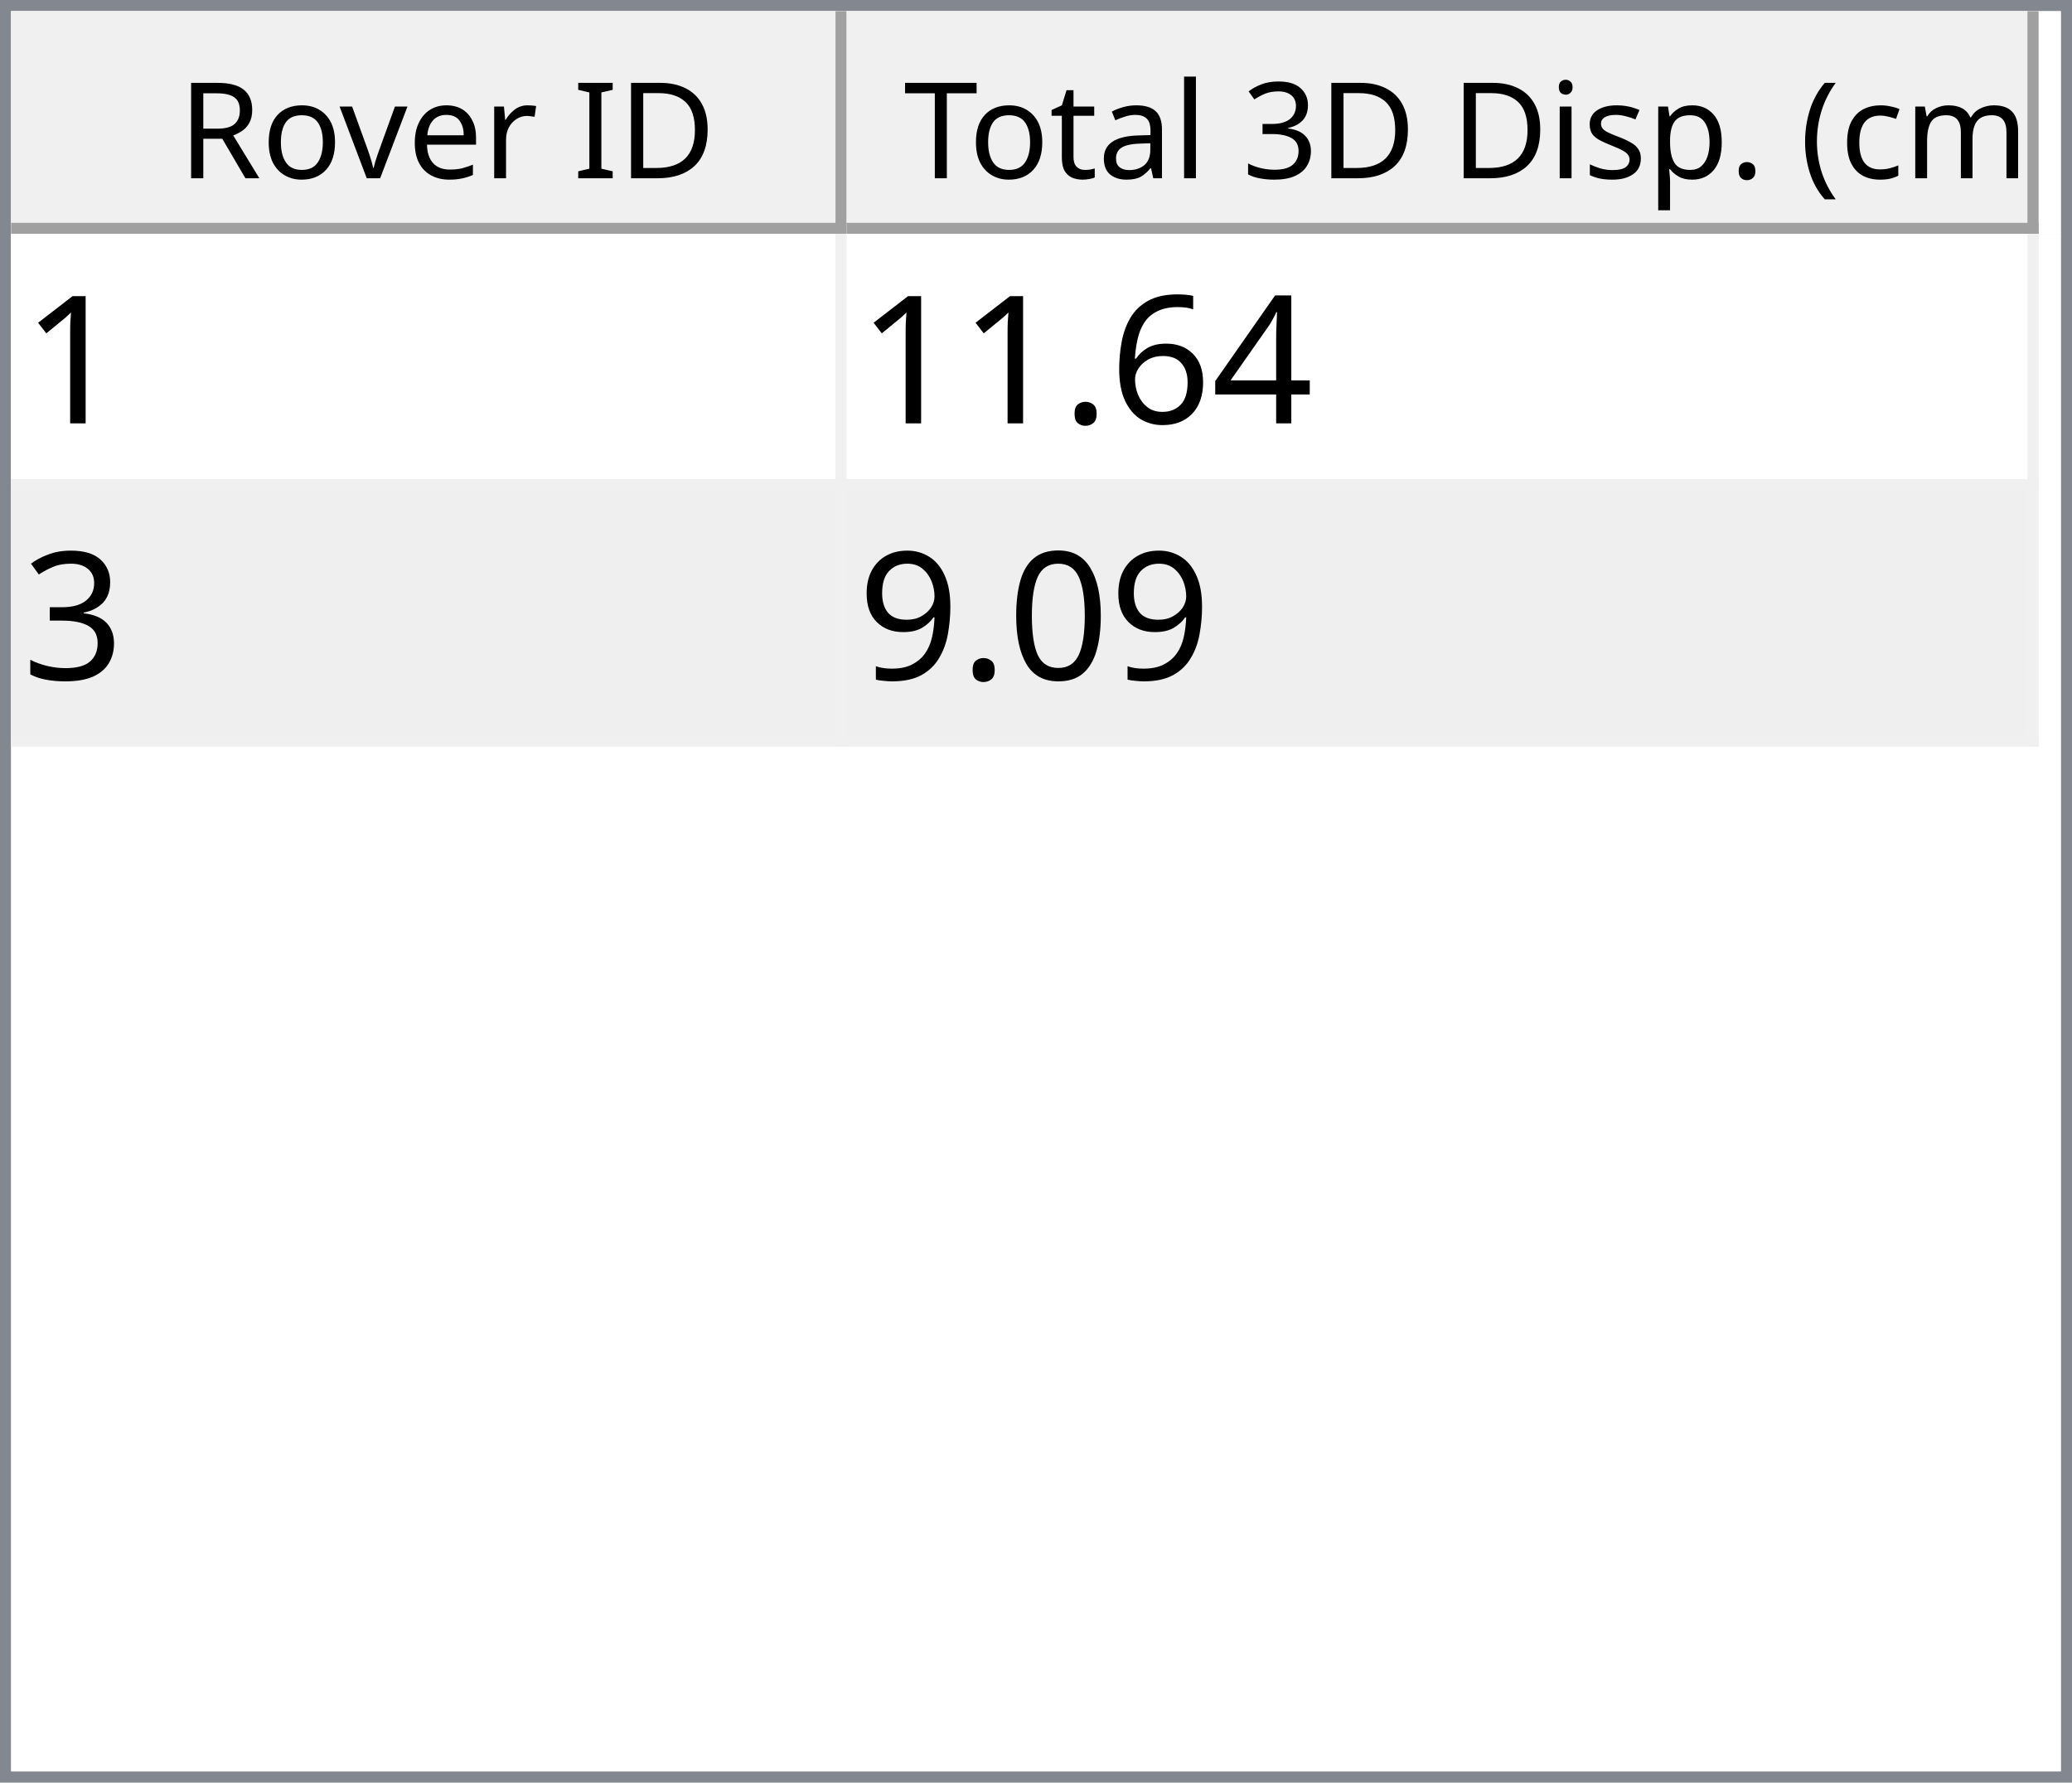
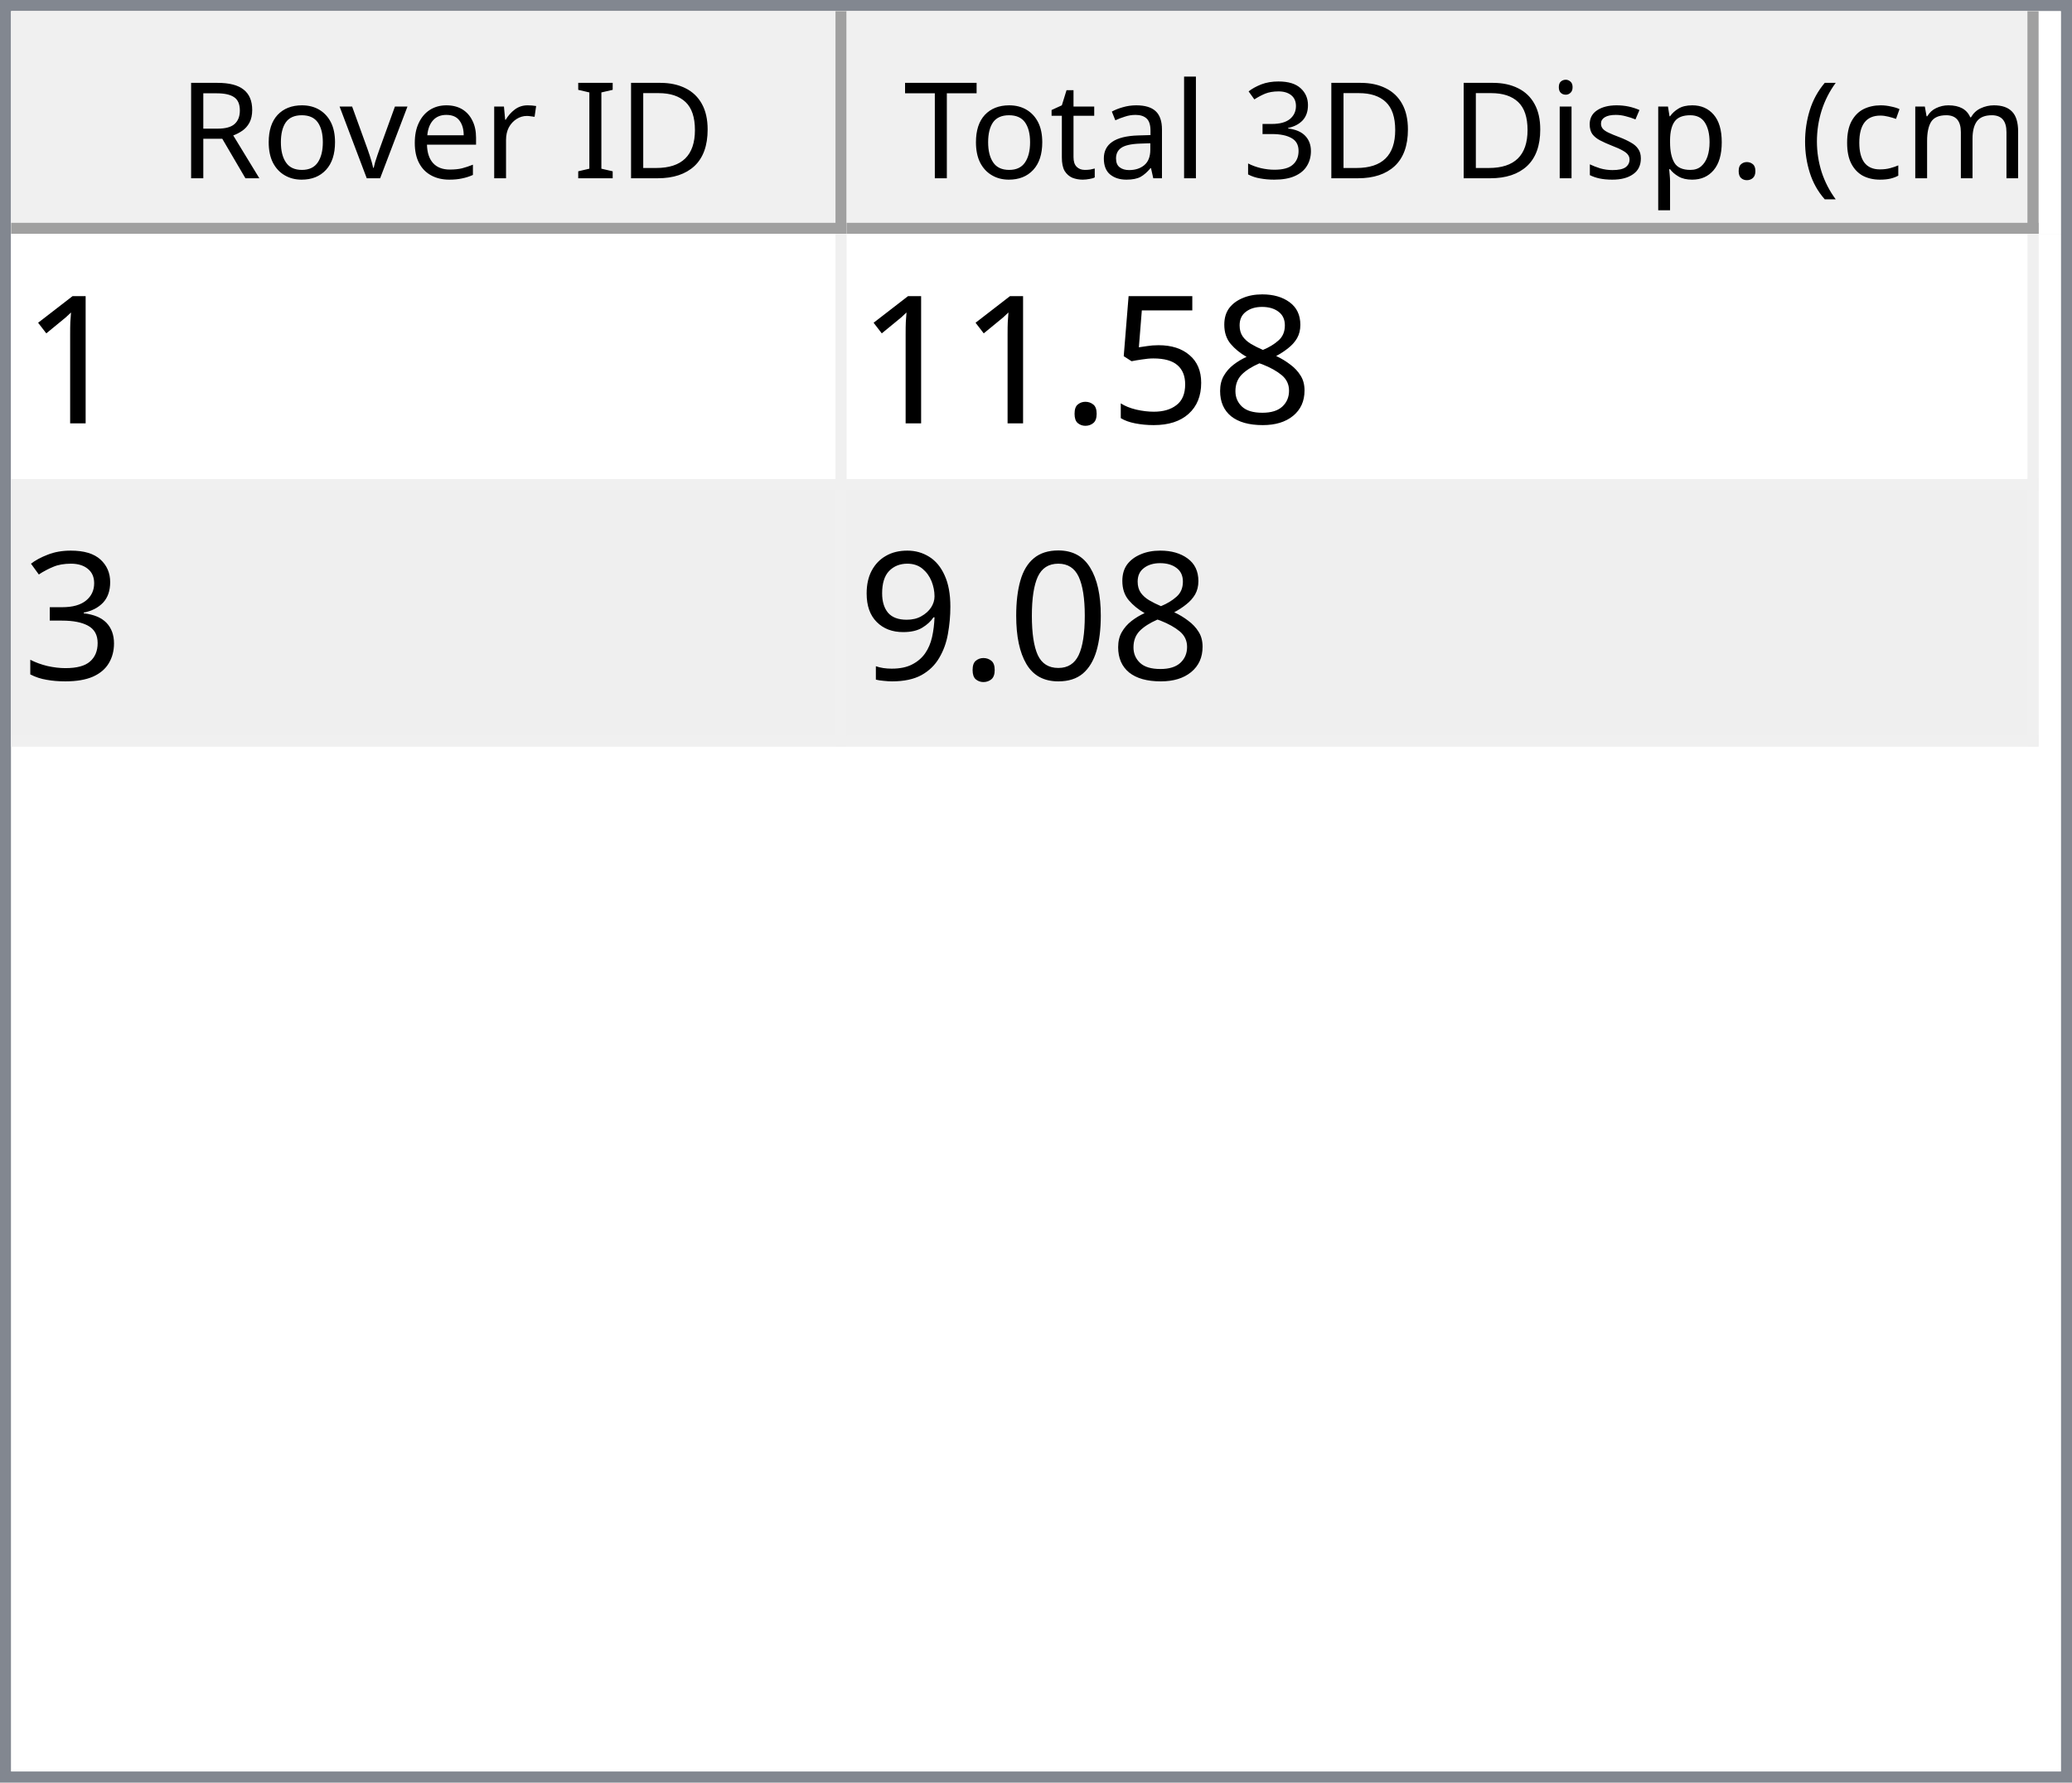
<svg xmlns="http://www.w3.org/2000/svg" style="fill-opacity:1; color-rendering:auto; color-interpolation:auto; text-rendering:auto; stroke:black; stroke-linecap:square; stroke-miterlimit:10; shape-rendering:auto; stroke-opacity:1; fill:black; stroke-dasharray:none; font-weight:normal; stroke-width:1; font-family:'Dialog'; font-style:normal; stroke-linejoin:miter; font-size:12px; stroke-dashoffset:0; image-rendering:auto;" width="186" height="160">
  <defs id="genericDefs" />
  <g>
    <defs id="defs1">
      <clipPath clipPathUnits="userSpaceOnUse" id="clipPath1">
        <path d="M0 0 L186 0 L186 160 L0 160 L0 0 Z" />
      </clipPath>
      <clipPath clipPathUnits="userSpaceOnUse" id="clipPath2">
        <path d="M0 0 L0 160 L186 160 L186 0 Z" />
      </clipPath>
      <clipPath clipPathUnits="userSpaceOnUse" id="clipPath3">
        <path d="M0 0 L0 20 L184 20 L184 0 Z" />
      </clipPath>
      <clipPath clipPathUnits="userSpaceOnUse" id="clipPath4">
        <path d="M0 0 L0 20 L75 20 L75 0 Z" />
      </clipPath>
      <clipPath clipPathUnits="userSpaceOnUse" id="clipPath5">
        <path d="M1 1 L1 19 L74 19 L74 1 Z" />
      </clipPath>
      <clipPath clipPathUnits="userSpaceOnUse" id="clipPath6">
        <path d="M0 0 L0 18 L73 18 L73 0 Z" />
      </clipPath>
      <clipPath clipPathUnits="userSpaceOnUse" id="clipPath7">
        <path d="M-0.5 -0.5 L-0.5 19.5 L74.5 19.5 L74.5 -0.5 Z" />
      </clipPath>
      <clipPath clipPathUnits="userSpaceOnUse" id="clipPath8">
        <path d="M0 0 L0 20 L107 20 L107 0 Z" />
      </clipPath>
      <clipPath clipPathUnits="userSpaceOnUse" id="clipPath9">
        <path d="M1 1 L1 19 L106 19 L106 1 Z" />
      </clipPath>
      <clipPath clipPathUnits="userSpaceOnUse" id="clipPath10">
        <path d="M0 0 L0 18 L105 18 L105 0 Z" />
      </clipPath>
      <clipPath clipPathUnits="userSpaceOnUse" id="clipPath11">
        <path d="M-0.5 -0.5 L-0.5 19.5 L106.5 19.5 L106.5 -0.5 Z" />
      </clipPath>
      <clipPath clipPathUnits="userSpaceOnUse" id="clipPath12">
        <path d="M0 0 L0 138 L184 138 L184 0 Z" />
      </clipPath>
      <clipPath clipPathUnits="userSpaceOnUse" id="clipPath13">
        <path d="M0 0 L0 46 L182 46 L182 0 Z" />
      </clipPath>
      <clipPath clipPathUnits="userSpaceOnUse" id="clipPath14">
        <path d="M-0.5 -0.5 L-0.5 45.5 L181.5 45.5 L181.5 -0.5 Z" />
      </clipPath>
      <clipPath clipPathUnits="userSpaceOnUse" id="clipPath15">
        <path d="M0 0 L0 22 L74 22 L74 0 Z" />
      </clipPath>
      <clipPath clipPathUnits="userSpaceOnUse" id="clipPath16">
        <path d="M0 0 L0 22 L106 22 L106 0 Z" />
      </clipPath>
      <font horiz-adv-x="64.551" id="font1">
        <font-face ascent="107.91" descent="25.098" units-per-em="100" style="font-style:normal; font-family:Segoe UI; font-weight:normal;" />
        <missing-glyph horiz-adv-x="64.551" d="M8.109 0 L8.109 68.266 L56.453 68.266 L56.453 0 L8.109 0 ZM15.328 7.234 L49.219 7.234 L49.219 61.031 L15.328 61.031 L15.328 7.234 Z" />
        <glyph unicode="D" horiz-adv-x="70.117" d="M9.188 0 L9.188 70.016 L28.516 70.016 Q65.531 70.016 65.531 35.891 Q65.531 19.672 55.25 9.836 Q44.969 0 27.734 0 L9.188 0 ZM17.391 62.594 L17.391 7.422 L27.828 7.422 Q41.609 7.422 49.273 14.797 Q56.938 22.172 56.938 35.688 Q56.938 62.594 28.328 62.594 L17.391 62.594 Z" />
        <glyph unicode="I" horiz-adv-x="26.611" d="M17.391 0 L9.188 0 L9.188 70.016 L17.391 70.016 L17.391 0 Z" />
        <glyph unicode=" " horiz-adv-x="27.393" d="" />
        <glyph unicode="r" horiz-adv-x="34.766" d="M34.188 41.891 Q32.078 43.5 28.125 43.5 Q23 43.5 19.555 38.672 Q16.109 33.844 16.109 25.484 L16.109 0 L8.109 0 L8.109 50 L16.109 50 L16.109 39.703 L16.312 39.703 Q18.016 44.969 21.531 47.922 Q25.047 50.875 29.391 50.875 Q32.516 50.875 34.188 50.203 L34.188 41.891 Z" />
        <glyph unicode="e" horiz-adv-x="52.295" d="M48.297 23 L12.984 23 Q13.188 14.656 17.484 10.109 Q21.781 5.562 29.297 5.562 Q37.75 5.562 44.828 11.141 L44.828 3.609 Q38.234 -1.172 27.391 -1.172 Q16.797 -1.172 10.742 5.641 Q4.688 12.453 4.688 24.812 Q4.688 36.469 11.305 43.82 Q17.922 51.172 27.734 51.172 Q37.547 51.172 42.922 44.828 Q48.297 38.484 48.297 27.203 L48.297 23 ZM40.094 29.781 Q40.047 36.719 36.75 40.578 Q33.453 44.438 27.594 44.438 Q21.922 44.438 17.969 40.383 Q14.016 36.328 13.094 29.781 L40.094 29.781 Z" />
        <glyph unicode="v" horiz-adv-x="47.9" d="M47.406 50 L27.484 0 L19.625 0 L0.688 50 L9.469 50 L22.172 13.672 Q23.578 9.672 23.922 6.688 L24.125 6.688 Q24.609 10.453 25.688 13.484 L38.969 50 L47.406 50 Z" />
        <glyph unicode="o" horiz-adv-x="58.594" d="M29 -1.172 Q17.922 -1.172 11.305 5.836 Q4.688 12.844 4.688 24.422 Q4.688 37.016 11.57 44.094 Q18.453 51.172 30.172 51.172 Q41.359 51.172 47.633 44.289 Q53.906 37.406 53.906 25.203 Q53.906 13.234 47.141 6.031 Q40.375 -1.172 29 -1.172 ZM29.594 44.438 Q21.875 44.438 17.383 39.188 Q12.891 33.938 12.891 24.703 Q12.891 15.828 17.43 10.695 Q21.969 5.562 29.594 5.562 Q37.359 5.562 41.531 10.594 Q45.703 15.625 45.703 24.906 Q45.703 34.281 41.531 39.359 Q37.359 44.438 29.594 44.438 Z" />
        <glyph unicode="R" horiz-adv-x="59.814" d="M59.375 0 L49.609 0 L37.891 19.625 Q36.281 22.359 34.766 24.289 Q33.25 26.219 31.664 27.438 Q30.078 28.656 28.25 29.219 Q26.422 29.781 24.125 29.781 L17.391 29.781 L17.391 0 L9.188 0 L9.188 70.016 L30.078 70.016 Q34.672 70.016 38.555 68.867 Q42.438 67.719 45.289 65.375 Q48.141 63.031 49.758 59.547 Q51.375 56.062 51.375 51.375 Q51.375 47.703 50.273 44.656 Q49.172 41.609 47.148 39.211 Q45.125 36.812 42.266 35.133 Q39.406 33.453 35.844 32.516 L35.844 32.328 Q37.594 31.547 38.891 30.547 Q40.188 29.547 41.359 28.18 Q42.531 26.812 43.68 25.078 Q44.828 23.344 46.234 21.047 L59.375 0 ZM17.391 62.594 L17.391 37.203 L28.516 37.203 Q31.594 37.203 34.203 38.133 Q36.812 39.062 38.719 40.797 Q40.625 42.531 41.703 45.047 Q42.781 47.562 42.781 50.688 Q42.781 56.297 39.141 59.445 Q35.5 62.594 28.609 62.594 L17.391 62.594 Z" />
        <glyph unicode=")" horiz-adv-x="30.176" d="M8.297 -15.922 L1.172 -15.922 Q16.406 2.344 16.406 26.812 Q16.406 51.469 1.078 70.016 L8.297 70.016 Q23.531 52.156 23.531 26.703 Q23.531 1.375 8.297 -15.922 Z" />
        <glyph unicode="m" horiz-adv-x="86.133" d="M79.109 0 L71.094 0 L71.094 28.719 Q71.094 37.016 68.531 40.727 Q65.969 44.438 59.906 44.438 Q54.781 44.438 51.195 39.75 Q47.609 35.062 47.609 28.516 L47.609 0 L39.594 0 L39.594 29.688 Q39.594 44.438 28.219 44.438 Q22.953 44.438 19.531 40.016 Q16.109 35.594 16.109 28.516 L16.109 0 L8.109 0 L8.109 50 L16.109 50 L16.109 42.094 L16.312 42.094 Q21.625 51.172 31.844 51.172 Q36.969 51.172 40.773 48.312 Q44.578 45.453 46 40.828 Q51.562 51.172 62.594 51.172 Q79.109 51.172 79.109 30.812 L79.109 0 Z" />
        <glyph unicode="c" horiz-adv-x="46.191" d="M42.188 2.297 Q36.422 -1.172 28.516 -1.172 Q17.828 -1.172 11.258 5.789 Q4.688 12.75 4.688 23.828 Q4.688 36.188 11.766 43.68 Q18.844 51.172 30.672 51.172 Q37.25 51.172 42.281 48.734 L42.281 40.531 Q36.719 44.438 30.375 44.438 Q22.703 44.438 17.797 38.945 Q12.891 33.453 12.891 24.516 Q12.891 15.719 17.508 10.641 Q22.125 5.562 29.891 5.562 Q36.422 5.562 42.188 9.906 L42.188 2.297 Z" />
        <glyph unicode="(" horiz-adv-x="30.176" d="M29.109 -15.922 L21.969 -15.922 Q6.844 1.375 6.844 26.703 Q6.844 52.156 21.969 70.016 L29.203 70.016 Q13.875 51.469 13.875 26.812 Q13.875 2.344 29.109 -15.922 Z" />
        <glyph unicode="." horiz-adv-x="21.68" d="M10.891 -1.078 Q8.641 -1.078 7.055 0.539 Q5.469 2.156 5.469 4.391 Q5.469 6.641 7.055 8.273 Q8.641 9.906 10.891 9.906 Q13.188 9.906 14.797 8.273 Q16.406 6.641 16.406 4.391 Q16.406 2.156 14.797 0.539 Q13.188 -1.078 10.891 -1.078 Z" />
        <glyph unicode="p" horiz-adv-x="58.789" d="M16.312 7.234 L16.109 7.234 L16.109 -23 L8.109 -23 L8.109 50 L16.109 50 L16.109 41.219 L16.312 41.219 Q22.219 51.172 33.594 51.172 Q43.266 51.172 48.688 44.461 Q54.109 37.75 54.109 26.469 Q54.109 13.922 48 6.375 Q41.891 -1.172 31.297 -1.172 Q21.578 -1.172 16.312 7.234 ZM16.109 27.391 L16.109 20.406 Q16.109 14.203 20.141 9.883 Q24.172 5.562 30.375 5.562 Q37.641 5.562 41.773 11.133 Q45.906 16.703 45.906 26.609 Q45.906 34.969 42.047 39.703 Q38.188 44.438 31.594 44.438 Q24.609 44.438 20.359 39.578 Q16.109 34.719 16.109 27.391 Z" />
        <glyph unicode="s" horiz-adv-x="42.432" d="M5.078 1.812 L5.078 10.406 Q11.625 5.562 19.484 5.562 Q30.031 5.562 30.031 12.594 Q30.031 14.594 29.125 15.992 Q28.219 17.391 26.68 18.461 Q25.141 19.531 23.07 20.383 Q21 21.234 18.609 22.172 Q15.281 23.484 12.766 24.828 Q10.25 26.172 8.57 27.859 Q6.891 29.547 6.031 31.695 Q5.172 33.844 5.172 36.719 Q5.172 40.234 6.789 42.945 Q8.406 45.656 11.086 47.484 Q13.766 49.312 17.211 50.242 Q20.656 51.172 24.312 51.172 Q30.812 51.172 35.938 48.922 L35.938 40.828 Q30.422 44.438 23.25 44.438 Q21 44.438 19.195 43.922 Q17.391 43.406 16.094 42.477 Q14.797 41.547 14.086 40.258 Q13.375 38.969 13.375 37.406 Q13.375 35.453 14.086 34.133 Q14.797 32.812 16.164 31.789 Q17.531 30.766 19.484 29.938 Q21.438 29.109 23.922 28.125 Q27.25 26.859 29.883 25.516 Q32.516 24.172 34.375 22.484 Q36.234 20.797 37.234 18.602 Q38.234 16.406 38.234 13.375 Q38.234 9.672 36.602 6.938 Q34.969 4.203 32.234 2.398 Q29.5 0.594 25.93 -0.289 Q22.359 -1.172 18.453 -1.172 Q10.75 -1.172 5.078 1.812 Z" />
        <glyph unicode="i" horiz-adv-x="24.219" d="M12.203 62.703 Q10.062 62.703 8.547 64.164 Q7.031 65.625 7.031 67.875 Q7.031 70.125 8.547 71.609 Q10.062 73.094 12.203 73.094 Q14.406 73.094 15.945 71.609 Q17.484 70.125 17.484 67.875 Q17.484 65.719 15.945 64.211 Q14.406 62.703 12.203 62.703 ZM16.109 0 L8.109 0 L8.109 50 L16.109 50 L16.109 0 Z" />
        <glyph unicode="3" horiz-adv-x="53.906" d="M46.531 19.828 Q46.531 15.094 44.75 11.211 Q42.969 7.328 39.719 4.57 Q36.469 1.812 31.93 0.297 Q27.391 -1.219 21.922 -1.219 Q11.922 -1.219 6 2.594 L6 11.188 Q13.094 5.609 22.219 5.609 Q25.875 5.609 28.828 6.539 Q31.781 7.469 33.906 9.227 Q36.031 10.984 37.18 13.477 Q38.328 15.969 38.328 19.094 Q38.328 32.812 18.797 32.812 L12.984 32.812 L12.984 39.594 L18.5 39.594 Q35.797 39.594 35.797 52.484 Q35.797 64.406 22.609 64.406 Q15.188 64.406 8.688 59.422 L8.688 67.188 Q15.375 71.188 24.609 71.188 Q29 71.188 32.57 69.969 Q36.141 68.75 38.68 66.555 Q41.219 64.359 42.609 61.281 Q44 58.203 44 54.5 Q44 40.672 30.031 36.719 L30.031 36.531 Q33.594 36.141 36.625 34.797 Q39.656 33.453 41.852 31.305 Q44.047 29.156 45.289 26.25 Q46.531 23.344 46.531 19.828 Z" />
        <glyph unicode="l" horiz-adv-x="24.219" d="M16.109 0 L8.109 0 L8.109 74.031 L16.109 74.031 L16.109 0 Z" />
        <glyph unicode="a" horiz-adv-x="50.879" d="M43.891 0 L35.891 0 L35.891 7.812 L35.688 7.812 Q30.469 -1.172 20.312 -1.172 Q12.844 -1.172 8.617 2.781 Q4.391 6.734 4.391 13.281 Q4.391 27.297 20.906 29.594 L35.891 31.688 Q35.891 44.438 25.594 44.438 Q16.547 44.438 9.281 38.281 L9.281 46.484 Q16.656 51.172 26.266 51.172 Q43.891 51.172 43.891 32.516 L43.891 0 ZM35.891 25.297 L23.828 23.641 Q18.266 22.859 15.43 20.875 Q12.594 18.891 12.594 13.875 Q12.594 10.203 15.211 7.883 Q17.828 5.562 22.172 5.562 Q28.125 5.562 32.008 9.742 Q35.891 13.922 35.891 20.312 L35.891 25.297 Z" />
        <glyph unicode="t" horiz-adv-x="33.887" d="M31.297 0.484 Q28.469 -1.078 23.828 -1.078 Q10.688 -1.078 10.688 13.578 L10.688 43.172 L2.094 43.172 L2.094 50 L10.688 50 L10.688 62.203 L18.703 64.797 L18.703 50 L31.297 50 L31.297 43.172 L18.703 43.172 L18.703 14.984 Q18.703 9.969 20.414 7.82 Q22.125 5.672 26.078 5.672 Q29.109 5.672 31.297 7.328 L31.297 0.484 Z" />
        <glyph unicode="T" horiz-adv-x="52.393" d="M50.594 62.594 L30.375 62.594 L30.375 0 L22.172 0 L22.172 62.594 L2 62.594 L2 70.016 L50.594 70.016 L50.594 62.594 Z" />
      </font>
      <font horiz-adv-x="75.0" id="font2">
        <font-face ascent="100.537" descent="21.973" units-per-em="100" style="font-style:normal; font-family:sans-serif; font-weight:normal;" />
        <missing-glyph horiz-adv-x="75.0" d="M12.5 0 L12.5 62.5 L62.5 62.5 L62.5 0 L12.5 0 ZM14.062 1.562 L60.938 1.562 L60.938 60.938 L14.062 60.938 L14.062 1.562 Z" />
        <glyph unicode="1" horiz-adv-x="55.615" d="M37.25 0 L28.469 0 L28.469 56 Q25.297 52.984 20.141 49.953 Q14.984 46.922 10.891 45.406 L10.891 53.906 Q18.266 57.375 23.781 62.305 Q29.297 67.234 31.594 71.875 L37.25 71.875 L37.25 0 Z" />
-         <glyph unicode="4" horiz-adv-x="55.615" d="M32.328 0 L32.328 17.141 L1.266 17.141 L1.266 25.203 L33.938 71.578 L41.109 71.578 L41.109 25.203 L50.781 25.203 L50.781 17.141 L41.109 17.141 L41.109 0 L32.328 0 ZM32.328 25.203 L32.328 57.469 L9.906 25.203 L32.328 25.203 Z" />
-         <glyph unicode="6" horiz-adv-x="55.615" d="M49.75 54.047 L41.016 53.375 Q39.844 58.547 37.703 60.891 Q34.125 64.656 28.906 64.656 Q24.703 64.656 21.531 62.312 Q17.391 59.281 14.992 53.469 Q12.594 47.656 12.5 36.922 Q15.672 41.75 20.266 44.094 Q24.859 46.438 29.891 46.438 Q38.672 46.438 44.852 39.969 Q51.031 33.5 51.031 23.25 Q51.031 16.5 48.125 10.719 Q45.219 4.938 40.141 1.859 Q35.062 -1.219 28.609 -1.219 Q17.625 -1.219 10.695 6.859 Q3.766 14.938 3.766 33.5 Q3.766 54.25 11.422 63.672 Q18.109 71.875 29.438 71.875 Q37.891 71.875 43.289 67.141 Q48.688 62.406 49.75 54.047 ZM13.875 23.188 Q13.875 18.656 15.797 14.508 Q17.719 10.359 21.188 8.18 Q24.656 6 28.469 6 Q34.031 6 38.039 10.492 Q42.047 14.984 42.047 22.703 Q42.047 30.125 38.086 34.398 Q34.125 38.672 28.125 38.672 Q22.172 38.672 18.023 34.398 Q13.875 30.125 13.875 23.188 Z" />
+         <glyph unicode="8" horiz-adv-x="55.615" d="M17.672 38.812 Q12.203 40.828 9.57 44.539 Q6.938 48.25 6.938 53.422 Q6.938 61.234 12.555 66.555 Q18.172 71.875 27.484 71.875 Q36.859 71.875 42.578 66.43 Q48.297 60.984 48.297 53.172 Q48.297 48.188 45.68 44.508 Q43.062 40.828 37.75 38.812 Q44.344 36.672 47.781 31.883 Q51.219 27.094 51.219 20.453 Q51.219 11.281 44.727 5.031 Q38.234 -1.219 27.641 -1.219 Q17.047 -1.219 10.547 5.055 Q4.047 11.328 4.047 20.703 Q4.047 27.688 7.594 32.398 Q11.141 37.109 17.672 38.812 ZM15.922 53.719 Q15.922 48.641 19.195 45.414 Q22.469 42.188 27.688 42.188 Q32.766 42.188 36.016 45.383 Q39.266 48.578 39.266 53.219 Q39.266 58.062 35.914 61.359 Q32.562 64.656 27.594 64.656 Q22.562 64.656 19.242 61.43 Q15.922 58.203 15.922 53.719 ZM13.094 20.656 Q13.094 16.891 14.875 13.375 Q16.656 9.859 20.172 7.93 Q23.688 6 27.734 6 Q34.031 6 38.133 10.055 Q42.234 14.109 42.234 20.359 Q42.234 26.703 38.016 30.859 Q33.797 35.016 27.438 35.016 Q21.234 35.016 17.164 30.914 Q13.094 26.812 13.094 20.656 Z" />
+         <glyph unicode="5" horiz-adv-x="55.615" d="M4.156 18.75 L13.375 19.531 Q14.406 12.797 18.141 9.398 Q21.875 6 27.156 6 Q33.5 6 37.891 10.789 Q42.281 15.578 42.281 23.484 Q42.281 31 38.062 35.352 Q33.844 39.703 27 39.703 Q22.75 39.703 19.336 37.773 Q15.922 35.844 13.969 32.766 L5.719 33.844 L12.641 70.609 L48.25 70.609 L48.25 62.203 L19.672 62.203 L15.828 42.969 Q22.266 47.469 29.344 47.469 Q38.719 47.469 45.164 40.969 Q51.609 34.469 51.609 24.266 Q51.609 14.547 45.953 7.469 Q39.062 -1.219 27.156 -1.219 Q17.391 -1.219 11.211 4.25 Q5.031 9.719 4.156 18.75 Z" />
        <glyph unicode="." horiz-adv-x="27.783" d="M9.078 0 L9.078 10.016 L19.094 10.016 L19.094 0 L9.078 0 Z" />
        <glyph unicode="3" horiz-adv-x="55.615" d="M4.203 18.891 L12.984 20.062 Q14.5 12.594 18.141 9.297 Q21.781 6 27 6 Q33.203 6 37.477 10.297 Q41.75 14.594 41.75 20.953 Q41.75 27 37.797 30.93 Q33.844 34.859 27.734 34.859 Q25.25 34.859 21.531 33.891 L22.516 41.609 Q23.391 41.5 23.922 41.5 Q29.547 41.5 34.039 44.43 Q38.531 47.359 38.531 53.469 Q38.531 58.297 35.258 61.477 Q31.984 64.656 26.812 64.656 Q21.688 64.656 18.266 61.43 Q14.844 58.203 13.875 51.766 L5.078 53.328 Q6.688 62.156 12.398 67.016 Q18.109 71.875 26.609 71.875 Q32.469 71.875 37.398 69.359 Q42.328 66.844 44.945 62.5 Q47.562 58.156 47.562 53.266 Q47.562 48.641 45.07 44.828 Q42.578 41.016 37.703 38.766 Q44.047 37.312 47.562 32.695 Q51.078 28.078 51.078 21.141 Q51.078 11.766 44.242 5.25 Q37.406 -1.266 26.953 -1.266 Q17.531 -1.266 11.305 4.352 Q5.078 9.969 4.203 18.891 Z" />
        <glyph unicode="0" horiz-adv-x="55.615" d="M4.156 35.297 Q4.156 48 6.766 55.742 Q9.375 63.484 14.523 67.68 Q19.672 71.875 27.484 71.875 Q33.25 71.875 37.594 69.555 Q41.938 67.234 44.773 62.867 Q47.609 58.5 49.219 52.227 Q50.828 45.953 50.828 35.297 Q50.828 22.703 48.242 14.969 Q45.656 7.234 40.508 3.008 Q35.359 -1.219 27.484 -1.219 Q17.141 -1.219 11.234 6.203 Q4.156 15.141 4.156 35.297 ZM13.188 35.297 Q13.188 17.672 17.312 11.836 Q21.438 6 27.484 6 Q33.547 6 37.672 11.859 Q41.797 17.719 41.797 35.297 Q41.797 52.984 37.672 58.789 Q33.547 64.594 27.391 64.594 Q21.344 64.594 17.719 59.469 Q13.188 52.938 13.188 35.297 Z" />
        <glyph unicode="9" horiz-adv-x="55.615" d="M5.469 16.547 L13.922 17.328 Q14.984 11.375 18.016 8.688 Q21.047 6 25.781 6 Q29.828 6 32.883 7.859 Q35.938 9.719 37.891 12.82 Q39.844 15.922 41.164 21.195 Q42.484 26.469 42.484 31.938 Q42.484 32.516 42.438 33.688 Q39.797 29.5 35.234 26.883 Q30.672 24.266 25.344 24.266 Q16.453 24.266 10.305 30.711 Q4.156 37.156 4.156 47.703 Q4.156 58.594 10.578 65.234 Q17 71.875 26.656 71.875 Q33.641 71.875 39.43 68.117 Q45.219 64.359 48.219 57.398 Q51.219 50.438 51.219 37.25 Q51.219 23.531 48.242 15.406 Q45.266 7.281 39.383 3.031 Q33.5 -1.219 25.594 -1.219 Q17.188 -1.219 11.867 3.445 Q6.547 8.109 5.469 16.547 ZM41.453 48.141 Q41.453 55.719 37.43 60.156 Q33.406 64.594 27.734 64.594 Q21.875 64.594 17.531 59.812 Q13.188 55.031 13.188 47.406 Q13.188 40.578 17.312 36.305 Q21.438 32.031 27.484 32.031 Q33.594 32.031 37.523 36.305 Q41.453 40.578 41.453 48.141 Z" />
      </font>
    </defs>
    <g style="fill:white; stroke:white;">
      <rect x="0" y="0" width="186" style="clip-path:url(#clipPath1); stroke:none;" height="160" />
    </g>
    <g style="fill:white; text-rendering:optimizeSpeed; color-rendering:optimizeSpeed; image-rendering:optimizeSpeed; shape-rendering:crispEdges; stroke:white; color-interpolation:sRGB;">
      <rect x="0" width="186" height="160" y="0" style="stroke:none;" />
      <path style="stroke:none;" d="M0 160 L186 160 L186 0 L0 0 Z" />
    </g>
    <g style="fill:rgb(240,240,240); font-family:'Segoe UI'; stroke:rgb(240,240,240);">
      <rect x="0" y="0" width="186" style="clip-path:url(#clipPath2); stroke:none;" height="160" />
    </g>
    <g style="fill:rgb(130,135,144); font-family:'Segoe UI'; stroke:rgb(130,135,144);">
      <path d="M0 0 L186 0 L186 160 L0 160 L0 0 ZM1 1 L185 1 L185 159 L1 159 L1 1 Z" style="fill-rule:evenodd; clip-path:url(#clipPath2); stroke:none;" />
    </g>
    <g style="fill:white; font-family:'Segoe UI'; stroke:white;" transform="translate(1,1)">
      <rect x="0" y="0" width="184" style="clip-path:url(#clipPath3); stroke:none;" height="20" />
    </g>
    <g style="fill:rgb(240,240,240); font-family:'Segoe UI'; stroke:rgb(240,240,240);" transform="translate(1,1)">
      <rect x="0" y="0" width="75" style="clip-path:url(#clipPath4); stroke:none;" height="20" />
    </g>
    <g style="font-family:'Segoe UI';" transform="translate(2,2)">
      <text x="14" xml:space="preserve" y="14" style="clip-path:url(#clipPath6); stroke:none;">Rover ID</text>
    </g>
    <g style="fill:rgb(160,160,160); font-family:'Segoe UI'; stroke:rgb(160,160,160); stroke-linejoin:bevel;" transform="translate(1.5,1.5)">
      <line x1="74" x2="74" y1="0" style="fill:none; clip-path:url(#clipPath7);" y2="19" />
    </g>
    <g style="fill:rgb(160,160,160); font-family:'Segoe UI'; stroke:rgb(160,160,160); stroke-linejoin:bevel;" transform="matrix(1,0,0,1,1,1) translate(0.5,0.5)">
      <line x1="0" x2="74" y1="19" style="fill:none; clip-path:url(#clipPath7);" y2="19" />
    </g>
    <g style="fill:rgb(240,240,240); font-family:'Segoe UI'; stroke:rgb(240,240,240);" transform="translate(76,1)">
      <rect x="0" y="0" width="107" style="clip-path:url(#clipPath8); stroke:none;" height="20" />
    </g>
    <g style="font-family:'Segoe UI';" transform="translate(77,2)">
      <text x="1" xml:space="preserve" y="14" style="clip-path:url(#clipPath10); stroke:none;"> Total 3D Disp. (cm)</text>
    </g>
    <g style="fill:rgb(160,160,160); font-family:'Segoe UI'; stroke:rgb(160,160,160); stroke-linejoin:bevel;" transform="translate(76.5,1.5)">
      <line x1="106" x2="106" y1="0" style="fill:none; clip-path:url(#clipPath11);" y2="19" />
    </g>
    <g style="fill:rgb(160,160,160); font-family:'Segoe UI'; stroke:rgb(160,160,160); stroke-linejoin:bevel;" transform="matrix(1,0,0,1,76,1) translate(0.5,0.5)">
      <line x1="0" x2="106" y1="19" style="fill:none; clip-path:url(#clipPath11);" y2="19" />
    </g>
    <g style="fill:white; font-family:'Segoe UI'; stroke:white;" transform="translate(1,21)">
      <rect x="0" y="0" width="184" style="clip-path:url(#clipPath12); stroke:none;" height="138" />
    </g>
    <g style="fill:rgb(240,240,240); font-size:16px; font-family:sans-serif; stroke:rgb(240,240,240);" transform="translate(1,21)">
      <rect x="0" y="0" width="182" style="clip-path:url(#clipPath13); stroke:none;" height="46" />
      <line transform="translate(0.5,0.5)" x1="0" x2="181" y1="22" style="clip-path:url(#clipPath14); fill:none; stroke-linejoin:bevel;" y2="22" />
    </g>
    <g transform="matrix(1,0,0,1,1,21) translate(0.5,0.5)" style="fill:rgb(240,240,240); font-size:16px; font-family:sans-serif; stroke:rgb(240,240,240); stroke-linejoin:bevel;">
      <line x1="0" x2="181" y1="45" style="fill:none; clip-path:url(#clipPath14);" y2="45" />
    </g>
    <g transform="matrix(1,0,0,1,1,21) translate(0.5,0.5)" style="fill:rgb(240,240,240); font-size:16px; font-family:sans-serif; stroke:rgb(240,240,240); stroke-linejoin:bevel;">
      <line x1="74" x2="74" y1="0" style="fill:none; clip-path:url(#clipPath14);" y2="45" />
    </g>
    <g transform="matrix(1,0,0,1,1,21) translate(0.5,0.5)" style="fill:rgb(240,240,240); font-size:16px; font-family:sans-serif; stroke:rgb(240,240,240); stroke-linejoin:bevel;">
      <line x1="181" x2="181" y1="0" style="fill:none; clip-path:url(#clipPath14);" y2="45" />
    </g>
    <g style="fill:white; font-size:16px; font-family:sans-serif; stroke:white;" transform="matrix(1,0,0,1,1,21)">
      <rect x="0" y="0" width="74" style="clip-path:url(#clipPath15); stroke:none;" height="22" />
      <text x="1" y="17" style="fill:black; clip-path:url(#clipPath15); stroke:none;" xml:space="preserve">1</text>
    </g>
    <g style="fill:white; font-size:16px; font-family:sans-serif; stroke:white;" transform="matrix(1,0,0,1,1,21) translate(75,0)">
      <rect x="0" y="0" width="106" style="clip-path:url(#clipPath16); stroke:none;" height="22" />
-       <text x="1" y="17" style="fill:black; clip-path:url(#clipPath16); stroke:none;" xml:space="preserve">11.64</text>
+       <text x="1" y="17" style="fill:black; clip-path:url(#clipPath16); stroke:none;" xml:space="preserve">11.58</text>
    </g>
    <g style="fill:rgb(239,239,239); font-size:16px; font-family:sans-serif; stroke:rgb(239,239,239);" transform="matrix(1,0,0,1,1,21) translate(0,23)">
      <rect x="0" y="0" width="74" style="clip-path:url(#clipPath15); stroke:none;" height="22" />
      <text x="1" y="17" style="fill:black; clip-path:url(#clipPath15); stroke:none;" xml:space="preserve">3</text>
    </g>
    <g style="fill:rgb(239,239,239); font-size:16px; font-family:sans-serif; stroke:rgb(239,239,239);" transform="matrix(1,0,0,1,1,21) translate(75,23)">
      <rect x="0" y="0" width="106" style="clip-path:url(#clipPath16); stroke:none;" height="22" />
-       <text x="1" y="17" style="fill:black; clip-path:url(#clipPath16); stroke:none;" xml:space="preserve">9.09</text>
+       <text x="1" y="17" style="fill:black; clip-path:url(#clipPath16); stroke:none;" xml:space="preserve">9.08</text>
    </g>
  </g>
</svg>
